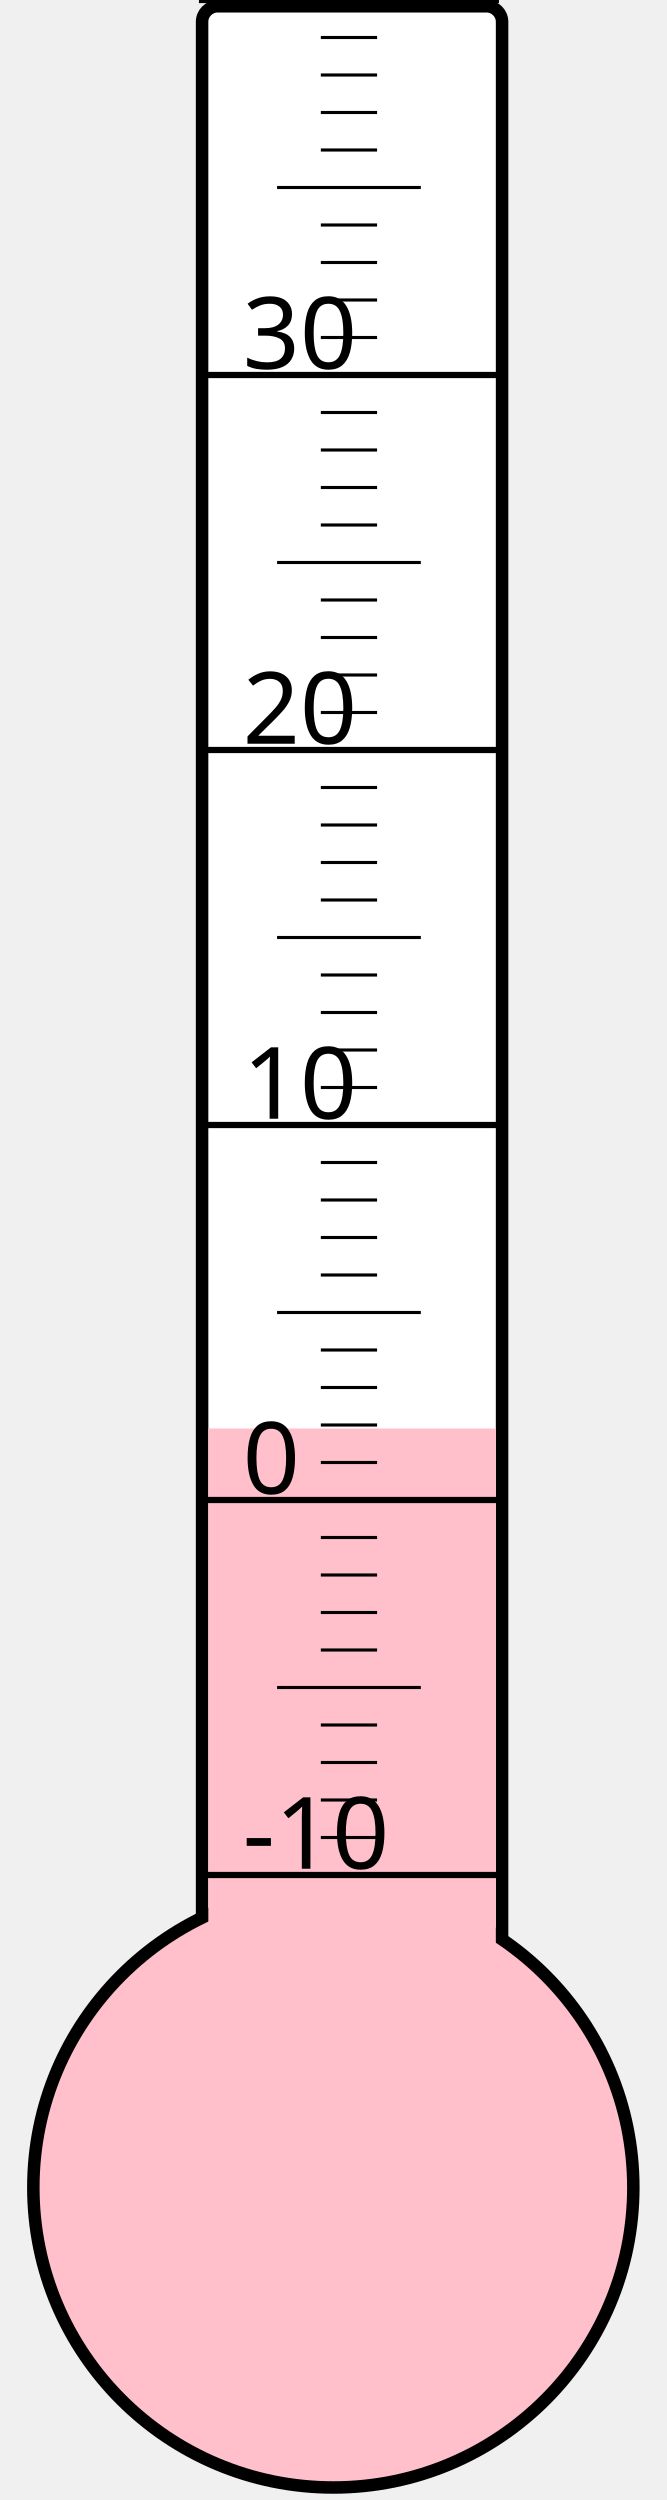
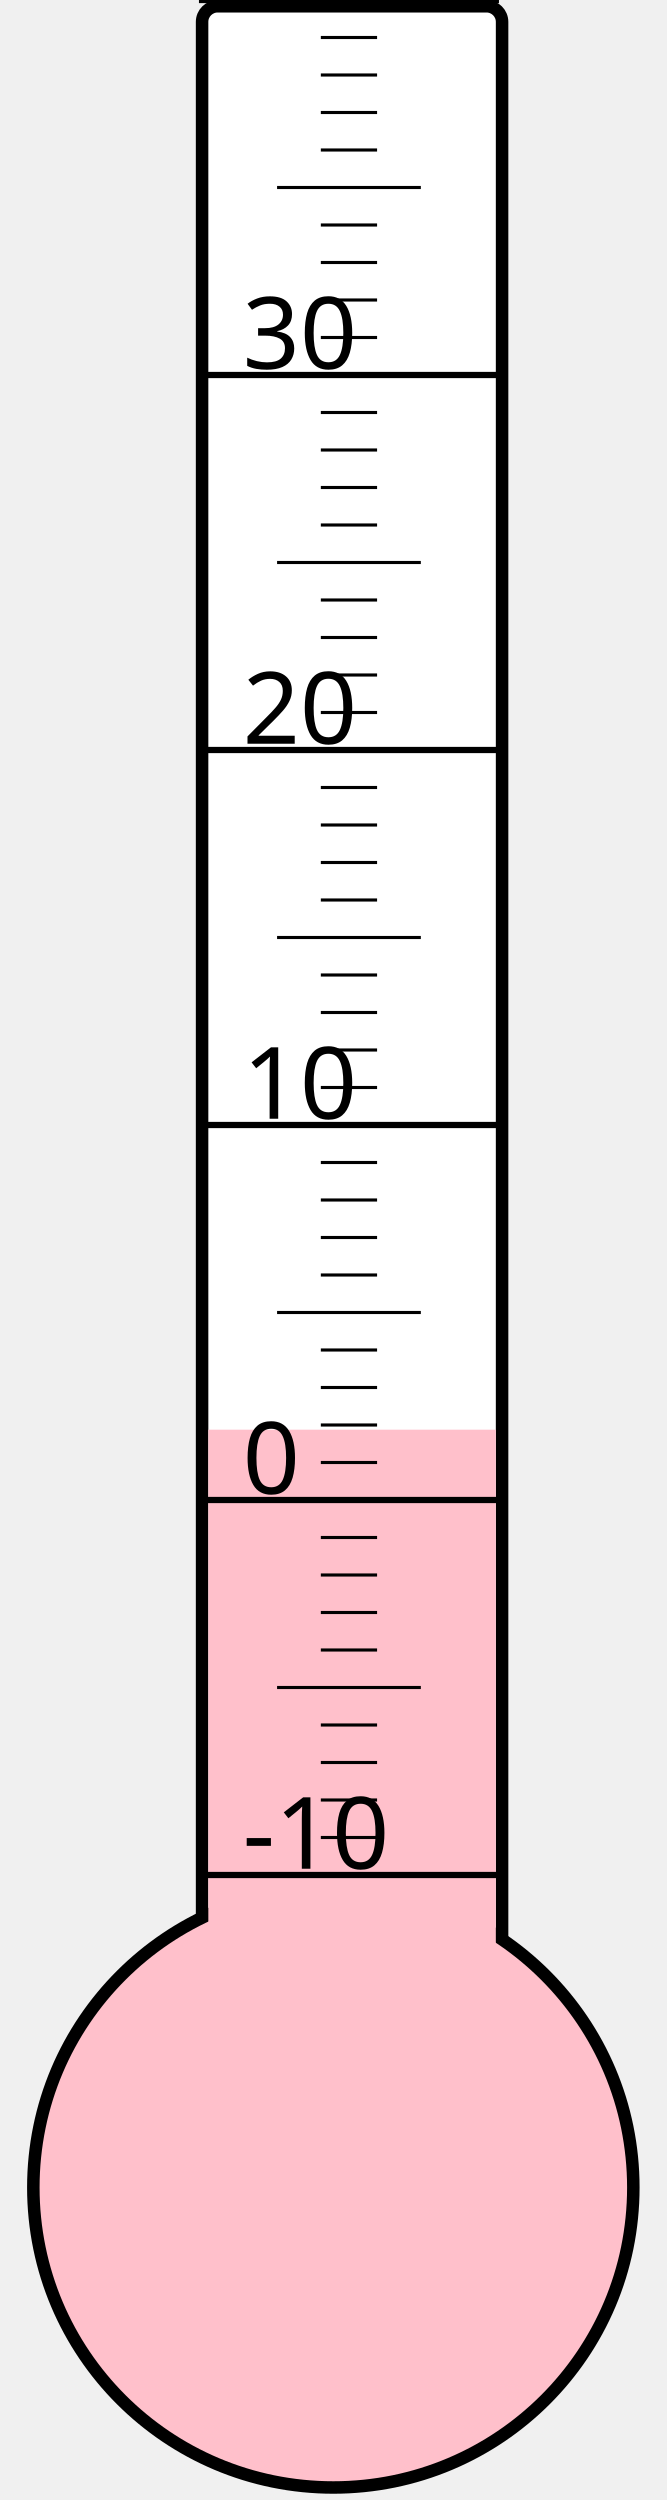
<svg xmlns="http://www.w3.org/2000/svg" width="40px" height="150px" viewBox="0 0 200 800">
  <rect width="200" height="800" x="0" y="0" style="fill: #ffffeb; fill-opacity: 0;" />
  <rect width="96" height="680" x="58" y="2" rx="5" ry="5" style="fill: white; fill-opacity: 1; stroke: black; stroke-width: 4;" />
  <circle cx="100" cy="700" r="96" style="fill: pink; stroke: black; stroke-width: 4;" />
-   <rect width="92" height="242.875" x="60" y="457.125" style="fill: pink; fill-opacity: 1; stroke-width: 0;" />
+   <rect width="92" height="242.5" x="60" y="457.5" style="fill: pink; fill-opacity: 1; stroke-width: 0;" />
  <text x="71" y="598" style="font-family: sans-serif; font-size: 24pt;">-10</text>
  <text x="71" y="478" style="font-family: sans-serif; font-size: 24pt;">0</text>
  <text x="71" y="358" style="font-family: sans-serif; font-size: 24pt;">10</text>
  <text x="71" y="238" style="font-family: sans-serif; font-size: 24pt;">20</text>
  <text x="71" y="118" style="font-family: sans-serif; font-size: 24pt;">30</text>
  <g style="stroke: black;">
    <line x1="57" y1="600" x2="153" y2="600" style="stroke-width: 2;" />
    <line x1="96" y1="588" x2="114" y2="588" style="stroke-width: 1;" />
    <line x1="96" y1="576" x2="114" y2="576" style="stroke-width: 1;" />
    <line x1="96" y1="564" x2="114" y2="564" style="stroke-width: 1;" />
    <line x1="96" y1="552" x2="114" y2="552" style="stroke-width: 1;" />
    <line x1="82" y1="540" x2="128" y2="540" style="stroke-width: 1;" />
    <line x1="96" y1="528" x2="114" y2="528" style="stroke-width: 1;" />
    <line x1="96" y1="516" x2="114" y2="516" style="stroke-width: 1;" />
    <line x1="96" y1="504" x2="114" y2="504" style="stroke-width: 1;" />
    <line x1="96" y1="492" x2="114" y2="492" style="stroke-width: 1;" />
    <line x1="57" y1="480" x2="153" y2="480" style="stroke-width: 2;" />
    <line x1="96" y1="468" x2="114" y2="468" style="stroke-width: 1;" />
    <line x1="96" y1="456" x2="114" y2="456" style="stroke-width: 1;" />
    <line x1="96" y1="444" x2="114" y2="444" style="stroke-width: 1;" />
    <line x1="96" y1="432" x2="114" y2="432" style="stroke-width: 1;" />
    <line x1="82" y1="420" x2="128" y2="420" style="stroke-width: 1;" />
    <line x1="96" y1="408" x2="114" y2="408" style="stroke-width: 1;" />
    <line x1="96" y1="396" x2="114" y2="396" style="stroke-width: 1;" />
    <line x1="96" y1="384" x2="114" y2="384" style="stroke-width: 1;" />
    <line x1="96" y1="372" x2="114" y2="372" style="stroke-width: 1;" />
    <line x1="57" y1="360" x2="153" y2="360" style="stroke-width: 2;" />
    <line x1="96" y1="348" x2="114" y2="348" style="stroke-width: 1;" />
    <line x1="96" y1="336" x2="114" y2="336" style="stroke-width: 1;" />
    <line x1="96" y1="324" x2="114" y2="324" style="stroke-width: 1;" />
    <line x1="96" y1="312" x2="114" y2="312" style="stroke-width: 1;" />
    <line x1="82" y1="300" x2="128" y2="300" style="stroke-width: 1;" />
    <line x1="96" y1="288" x2="114" y2="288" style="stroke-width: 1;" />
    <line x1="96" y1="276" x2="114" y2="276" style="stroke-width: 1;" />
    <line x1="96" y1="264" x2="114" y2="264" style="stroke-width: 1;" />
    <line x1="96" y1="252" x2="114" y2="252" style="stroke-width: 1;" />
    <line x1="57" y1="240" x2="153" y2="240" style="stroke-width: 2;" />
    <line x1="96" y1="228" x2="114" y2="228" style="stroke-width: 1;" />
    <line x1="96" y1="216" x2="114" y2="216" style="stroke-width: 1;" />
    <line x1="96" y1="204" x2="114" y2="204" style="stroke-width: 1;" />
    <line x1="96" y1="192" x2="114" y2="192" style="stroke-width: 1;" />
    <line x1="82" y1="180" x2="128" y2="180" style="stroke-width: 1;" />
    <line x1="96" y1="168" x2="114" y2="168" style="stroke-width: 1;" />
    <line x1="96" y1="156" x2="114" y2="156" style="stroke-width: 1;" />
    <line x1="96" y1="144" x2="114" y2="144" style="stroke-width: 1;" />
    <line x1="96" y1="132" x2="114" y2="132" style="stroke-width: 1;" />
    <line x1="57" y1="120" x2="153" y2="120" style="stroke-width: 2;" />
    <line x1="96" y1="108" x2="114" y2="108" style="stroke-width: 1;" />
    <line x1="96" y1="96" x2="114" y2="96" style="stroke-width: 1;" />
    <line x1="96" y1="84" x2="114" y2="84" style="stroke-width: 1;" />
    <line x1="96" y1="72" x2="114" y2="72" style="stroke-width: 1;" />
    <line x1="82" y1="60" x2="128" y2="60" style="stroke-width: 1;" />
    <line x1="96" y1="48" x2="114" y2="48" style="stroke-width: 1;" />
    <line x1="96" y1="36" x2="114" y2="36" style="stroke-width: 1;" />
    <line x1="96" y1="24" x2="114" y2="24" style="stroke-width: 1;" />
    <line x1="96" y1="12" x2="114" y2="12" style="stroke-width: 1;" />
    <line x1="57" y1="0" x2="153" y2="0" style="stroke-width: 2;" />
  </g>
</svg>
